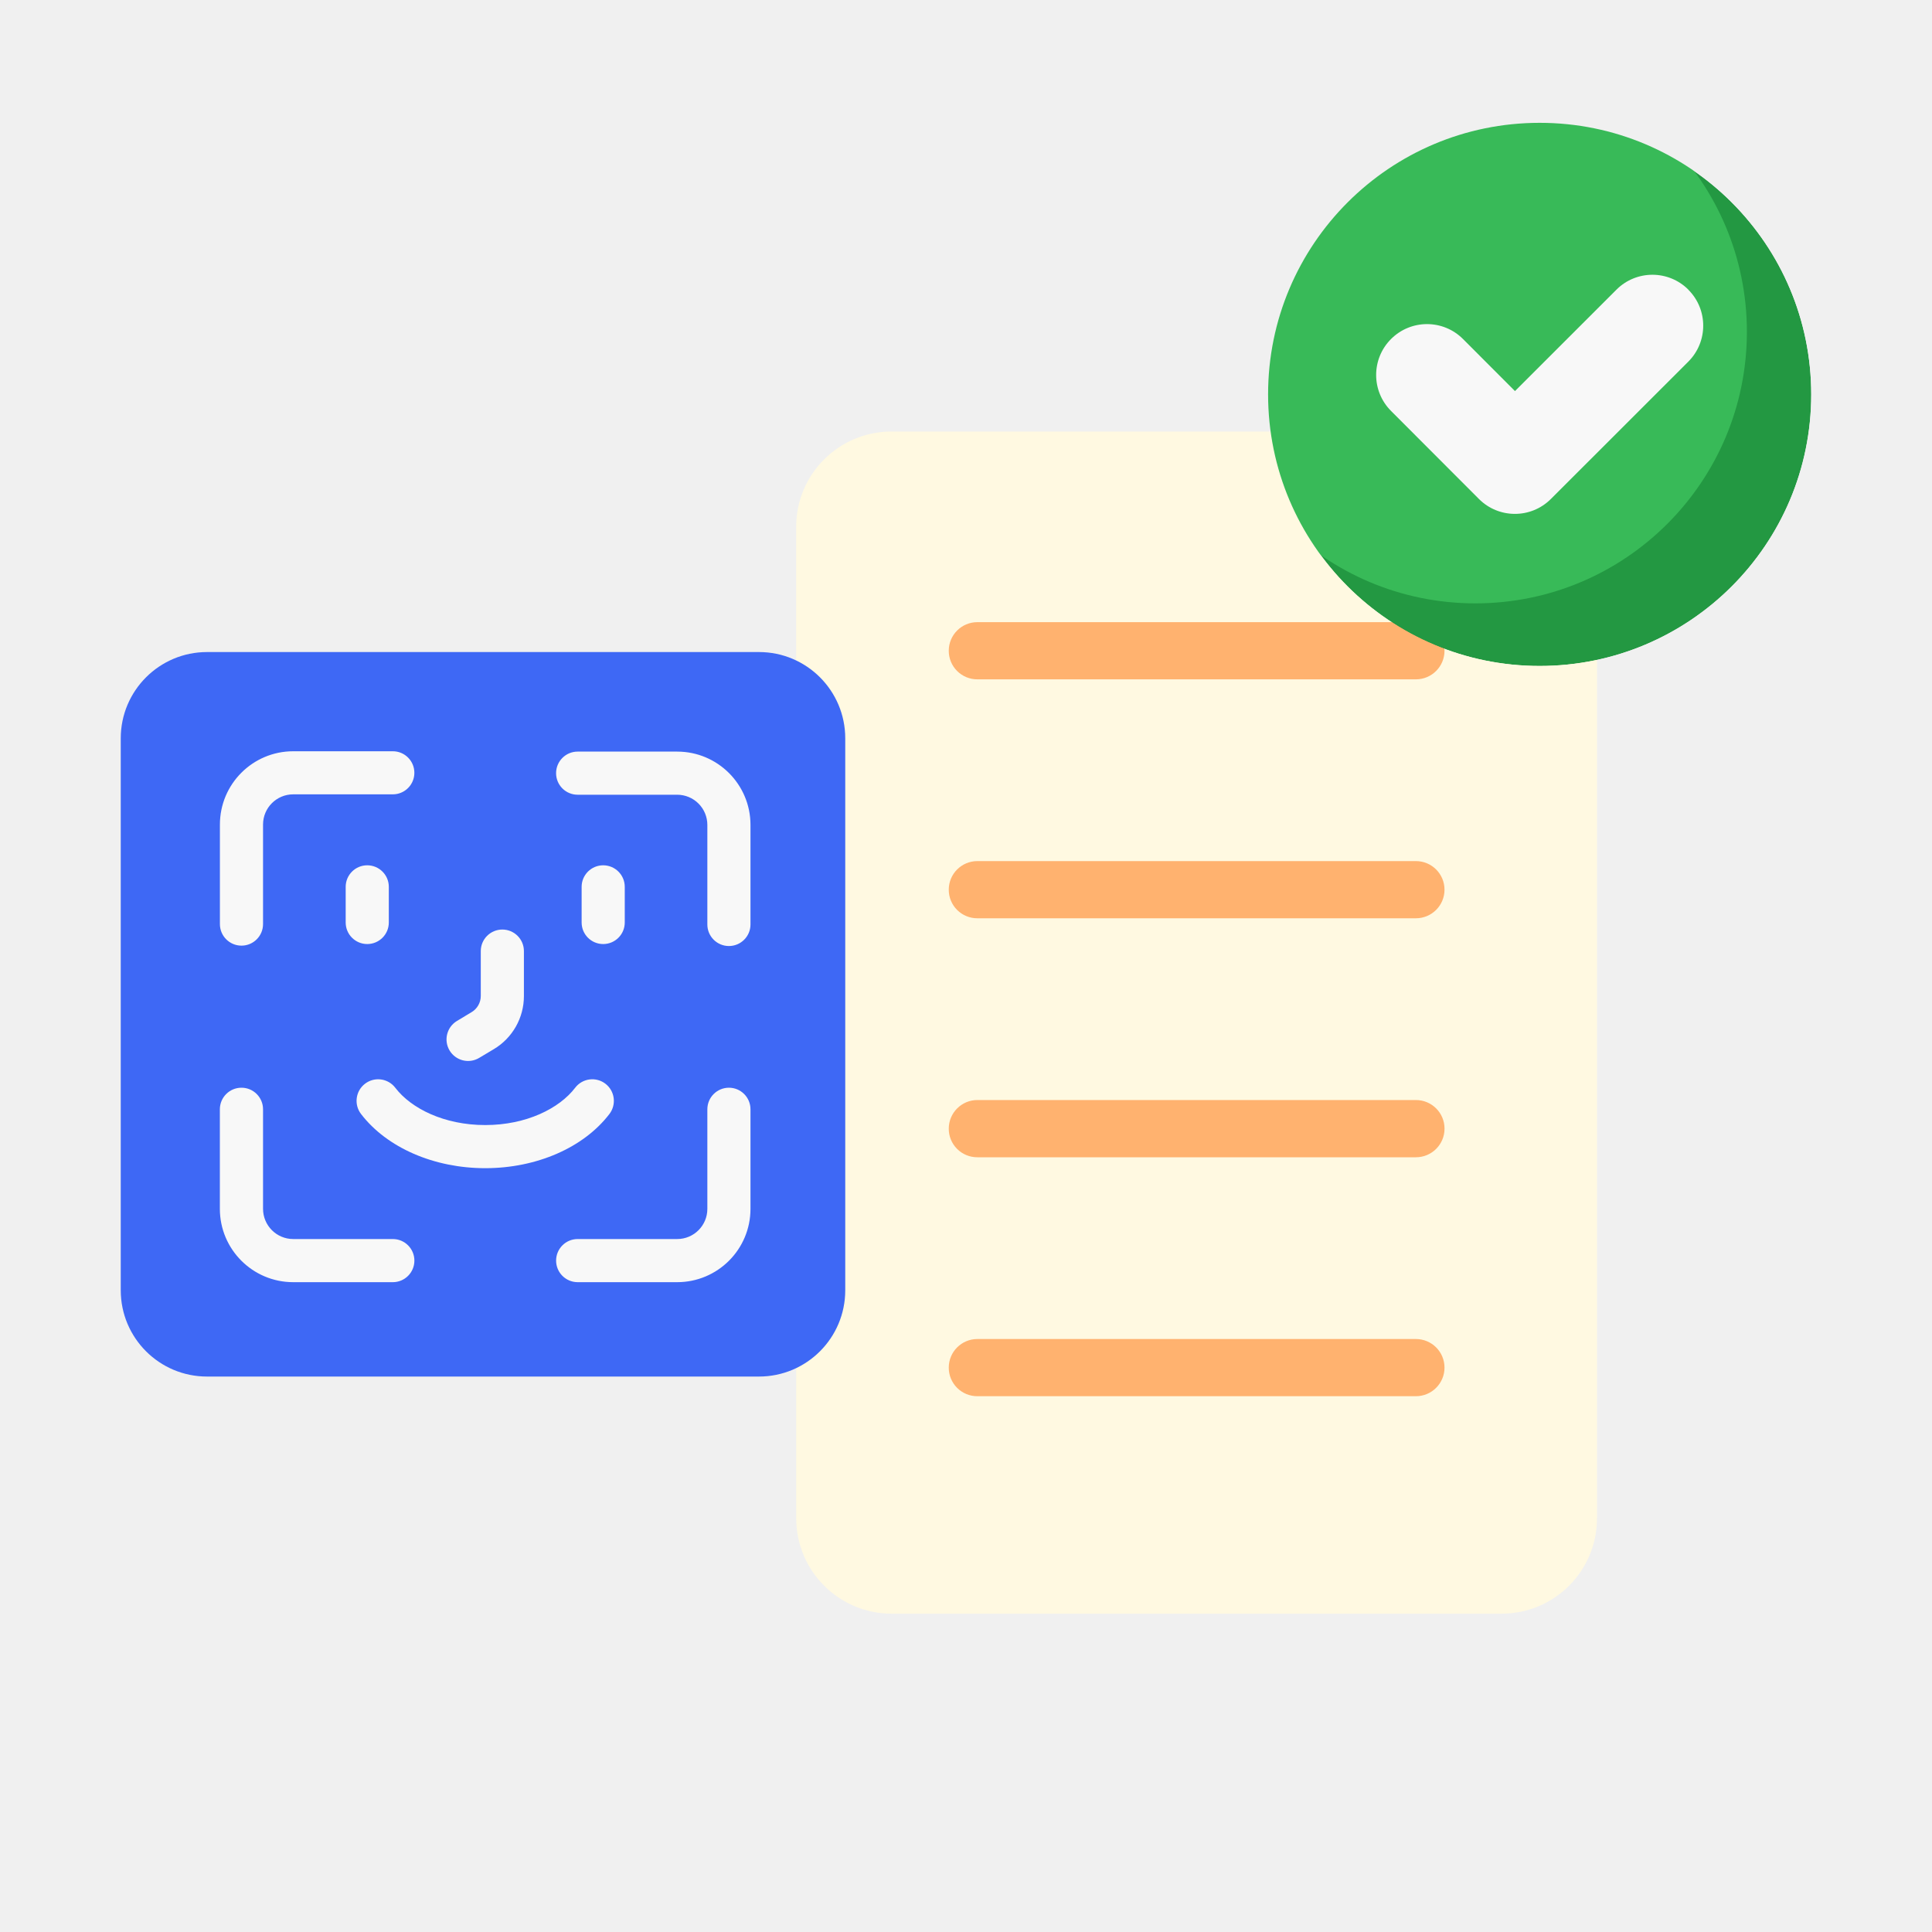
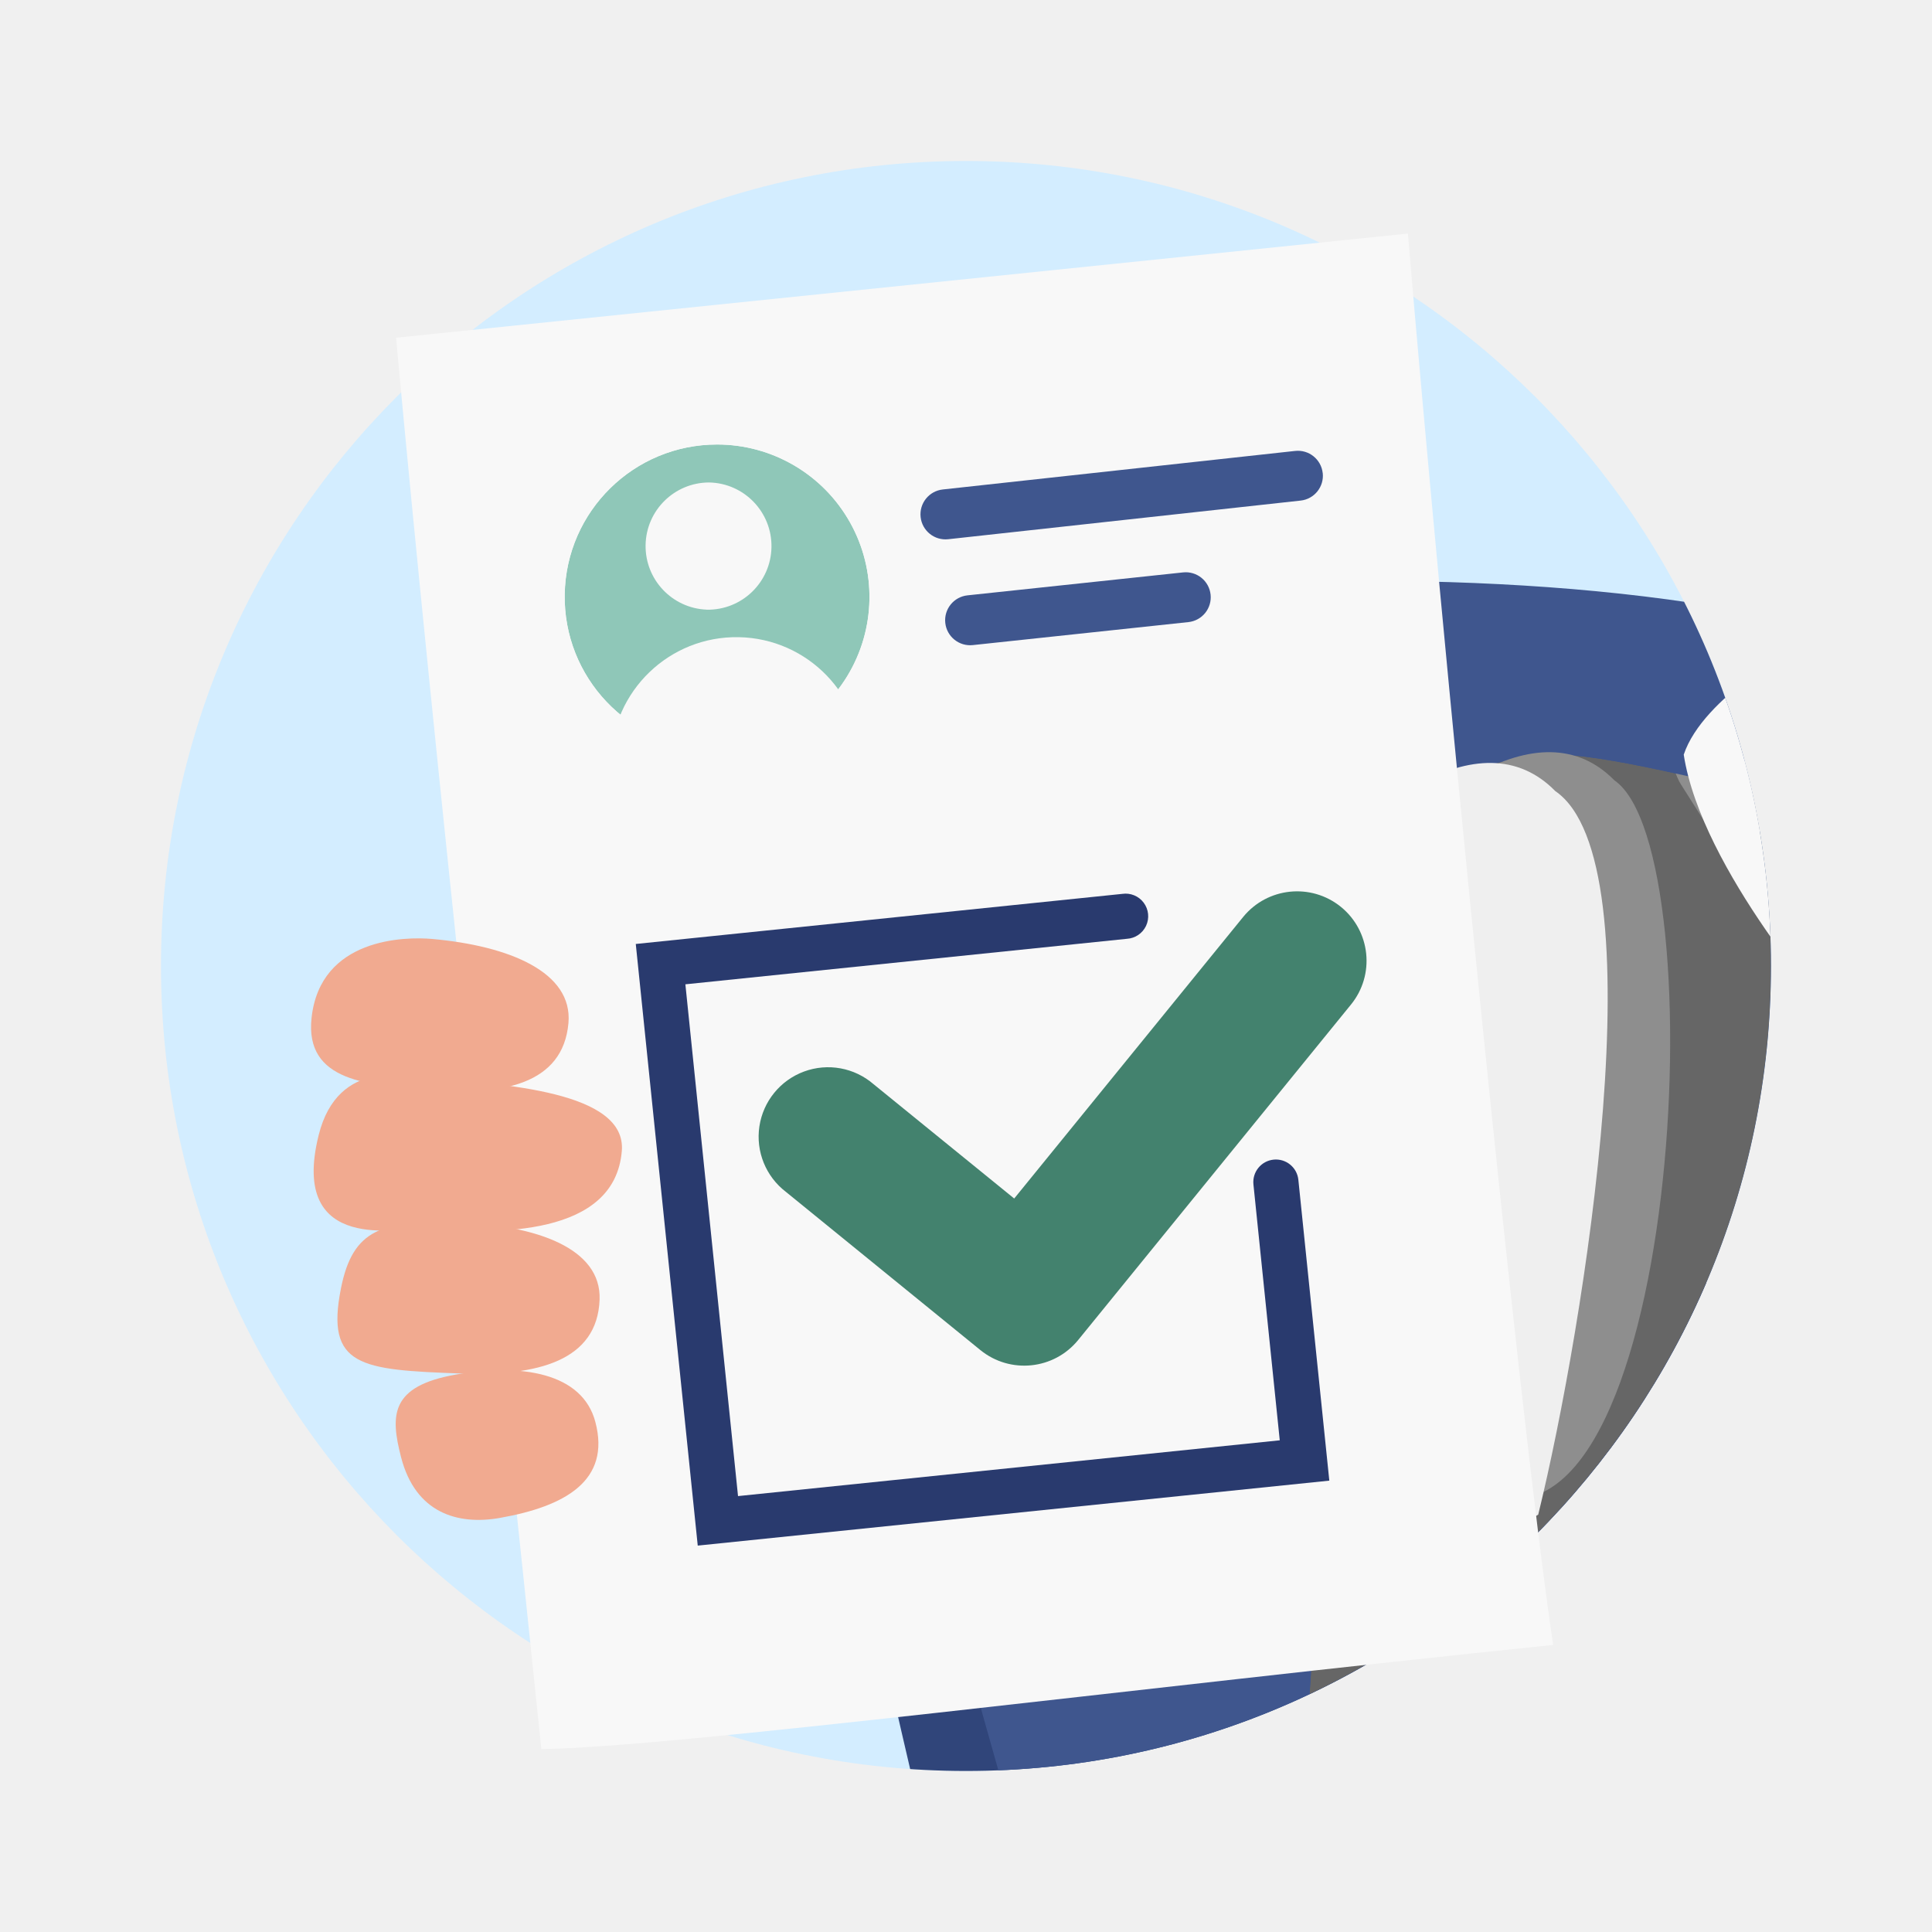
<svg xmlns="http://www.w3.org/2000/svg" width="40" height="40" fill="none" class="persona-ilustration" viewBox="0 0 40 40">
  <g clip-path="url(#HETUIiUy0T_a)">
-     <path fill="#FFF9E1" d="M16.484 10.907c0-1.09.884-1.973 1.974-1.973h12.633c1.09 0 1.973.883 1.973 1.973v20.528c0 1.09-.883 1.974-1.974 1.974H18.459a1.974 1.974 0 0 1-1.974-1.974z" />
-     <path fill="#FFB26F" d="M19.643 13.473c0-.327.265-.592.592-.592h9.08a.592.592 0 0 1 0 1.184h-9.08a.59.59 0 0 1-.592-.592M19.643 18.42c0-.327.265-.592.592-.592h9.08a.592.592 0 0 1 0 1.184h-9.08a.59.59 0 0 1-.592-.592M19.643 23.368c0-.327.265-.593.592-.593h9.08a.592.592 0 0 1 0 1.185h-9.08a.59.59 0 0 1-.592-.593M19.643 28.315c0-.327.265-.592.592-.592h9.08a.592.592 0 0 1 0 1.184h-9.08a.59.59 0 0 1-.592-.592" />
-     <mask id="HETUIiUy0T_b" width="12" height="12" x="26" y="2" maskUnits="userSpaceOnUse" style="mask-type:alpha">
-       <path fill="#009444" d="M31.877 13.788a5.622 5.622 0 1 0 0-11.245 5.622 5.622 0 0 0 0 11.245" />
+     <g clip-path="url(#HETUIiUy0T_b)">
+       <rect width="33.333" height="33.333" x="3.333" y="3.333" fill="#D3EDFF" rx="16.665" />
+       <path fill="#30457A" d="M33.554 23.597c-8.964-10.769-12.795-12.315-17.01-9.872-4.213 2.444 7.39 42.38 7.39 42.38l18.867 1.132-.031-.181c-1.521-8.887-4.824-28.183-9.216-33.459" />
+       <path fill="#3F568E" d="M43.642 16.425c-3.781-5.786-21.245-4.647-25.788-3.348-4.544 1.299 4.931 30.612 4.931 30.612l20.857 11.606c-1.507-8.802 3.78-33.083 0-38.87" />
+       <mask id="HETUIiUy0T_c" width="32" height="46" x="21" y="15" maskUnits="userSpaceOnUse" style="mask-type:alpha">
+         <path fill="#666" d="M50.806 23.204s-2.144-4.618-5.766-4.961c-4.242-.402-11.342-2.84-13.17-2.61s-7.536 1.692-5.363 10.008c3.234 12.379-5.483 34.492-5.483 34.492s20.892 1.436 28.51-.053c1.167-8.301 1.64-11.59 2.536-24.313 1.152-9.621-1.264-12.563-1.264-12.563" />
+       </mask>
+       <g mask="url(#HETUIiUy0T_c)">
+         <path fill="#666" d="M50.058 23.266s-1.397-4.68-5.019-5.023c-4.242-.402-11.341-2.84-13.169-2.61s-7.536 1.692-5.363 10.009c3.234 12.378-5.483 34.492-5.483 34.492s18.52 1.489 26.14 0c1.166-8.301 1.638-11.59 2.534-24.313 1.152-9.621.36-12.555.36-12.555" />
+         <path fill="#F8F8F8" d="M44.616 17.439c1.562 1.638.533 6.469-.406 8.271-.622 1.195-4.025-2.361-8.758-9.878-1.056-2.144 7.212-.442 9.164 1.607" />
+         <path fill="#8E8E8E" fill-rule="evenodd" d="M42.498 15.31c1.057.423 2.068.963 2.674 1.6.544.57.81 1.357.93 2.143.122.799.106 1.684.012 2.544-.187 1.707-.7 3.463-1.223 4.468a1.2 1.2 0 0 1-.422.465 1.17 1.17 0 0 1-.608.175c-.372.006-.722-.148-1.006-.315-.584-.344-1.28-.984-2.052-1.836-1.563-1.727-3.624-4.537-6-8.312a1 1 0 0 1-.04-.07c-.214-.435-.279-.995.11-1.461.311-.374.79-.515 1.164-.577.795-.133 1.9-.036 3.012.175 1.135.216 2.367.567 3.449 1m-6.25.346c2.293 3.622 4.248 6.27 5.694 7.867.749.827 1.316 1.322 1.693 1.543l.026.015c.378-.85.773-2.247.926-3.651.085-.778.092-1.52-.003-2.145-.097-.636-.287-1.068-.524-1.316-.37-.388-1.124-.83-2.134-1.234a17.7 17.7 0 0 0-3.163-.917c-1.066-.202-1.953-.256-2.472-.17z" clip-rule="evenodd" />
+       </g>
+       <path fill="#8E8E8E" d="M30.633 30.858c-1.54.914-5.713 1.22-7.327-2.466 0-5.043 7.041-15.374 10.117-12.237 2.15 1.471 1.346 16.67-2.79 14.703" />
+       <path fill="#EFEFEF" d="M31.847 31.36c-1.54.914-8.151.941-9.765-2.746 0-5.042 7.042-15.374 10.118-12.236 2.15 1.47.603 11.077-.353 14.982" />
+       <mask id="HETUIiUy0T_d" width="10" height="16" x="36" y="5" maskUnits="userSpaceOnUse" style="mask-type:alpha">
+         <path fill="#000" d="M45.16 11.569s-1.91 6.081-1.527 8.628c.375 2.498-6.804-3.51-6.804-3.51s-.617-3.025.37-9.135c.988-6.11 7.962 4.016 7.962 4.016z" />
+       </mask>
+       <g mask="url(#HETUIiUy0T_d)">
+         <path fill="#F1AA90" d="M45.159 11.569s-1.91 6.081-1.527 8.628c.375 2.498-7.44-3.604-7.44-3.604s.998-1.733 1.986-7.844c.987-6.11 6.983 2.82 6.983 2.82z" />
+       </g>
+       <path fill="#E4E4E4" d="m43.507 21.077-1.816-2.356s-4.166-1.667-4.44-5.345c-.165 2.61-1.714 2.52-1.714 2.52s3.067 5.45 7.846 5.606z" />
+       <path fill="#F8F8F8" d="M34.86 15.624c.367 2.388 3.1 5.437 3.1 5.437s.899.314 2.415-.857c1.517-1.17 1.336-1.487 1.336-1.487-2.163-.984-4.3-3.05-4.46-5.347 0 0-1.989 1.048-2.391 2.254" />
+     </g>
+     <path fill="#F8F8F8" d="M29.15 4.836 8.2 6.993c.808 8.804 2.06 20.015 3.008 29.22 2.774-.041 12.206-1.257 20.948-2.157-.717-4.812-2.32-21.035-3.007-29.22" />
+     <path fill="#3F568E" fill-rule="evenodd" d="M27.386 9.794a.517.517 0 0 1-.458.57l-7.296.8a.517.517 0 1 1-.113-1.03l7.296-.798a.517.517 0 0 1 .57.458M25.064 12.31a.517.517 0 0 1-.46.57l-4.463.476a.517.517 0 0 1-.11-1.03l4.464-.475a.517.517 0 0 1 .569.46" clip-rule="evenodd" />
+     <mask id="HETUIiUy0T_e" width="7" height="7" x="11" y="9" maskUnits="userSpaceOnUse" style="mask-type:alpha">
+       <path fill="#39B54A" d="M14.734 15.511a3.155 3.155 0 1 0 .114-6.308 3.155 3.155 0 0 0-.114 6.308" />
    </mask>
-     <g mask="url(#HETUIiUy0T_b)">
-       <path fill="#239842" d="M31.877 13.788a5.622 5.622 0 1 0 0-11.245 5.622 5.622 0 0 0 0 11.245" />
-       <path fill="#38BA58" d="M30.545 12.492a5.622 5.622 0 1 0 0-11.245 5.622 5.622 0 0 0 0 11.245" />
-       <path fill="#F8F8F8" fill-rule="evenodd" d="M34.955 5.998a1.053 1.053 0 0 1 0 1.489l-2.846 2.844a1.053 1.053 0 0 1-1.489 0L28.8 8.508a1.053 1.053 0 0 1 1.49-1.489l1.076 1.078 2.101-2.1a1.053 1.053 0 0 1 1.489 0" clip-rule="evenodd" />
+     <g mask="url(#HETUIiUy0T_e)">
+       <path fill="#8FC7B8" d="M14.734 15.511a3.155 3.155 0 1 0 .114-6.308 3.155 3.155 0 0 0-.114 6.308" />
+       <path fill="#F8F8F8" d="M14.632 12.623a1.317 1.317 0 1 0 .047-2.634 1.317 1.317 0 0 0-.047 2.633M15.2 18.386a2.597 2.597 0 1 0 .093-5.194 2.597 2.597 0 0 0-.093 5.194" />
    </g>
-     <path fill="#3E68F5" d="M2.5 15.286c0-.986.8-1.786 1.786-1.786h11.428c.987 0 1.786.8 1.786 1.786v11.428c0 .987-.8 1.786-1.786 1.786H4.286c-.987 0-1.786-.8-1.786-1.786z" />
-     <path fill="#F8F8F8" fill-rule="evenodd" d="M10.4 19.245c.247 0 .447.2.447.446v.932c0 .45-.236.867-.622 1.098l-.305.182a.446.446 0 0 1-.458-.766l.304-.183a.39.39 0 0 0 .188-.331v-.932c0-.246.2-.446.447-.446M12.488 17.915c.247 0 .447.2.447.446v.738a.446.446 0 1 1-.893 0v-.738c0-.246.2-.446.446-.446M7.603 17.915c.247 0 .447.2.447.446v.738a.446.446 0 1 1-.893 0v-.738c0-.246.2-.446.446-.446M12.534 22.437c.196.15.233.43.084.626-.535.7-1.512 1.123-2.572 1.123s-2.037-.424-2.572-1.123a.446.446 0 1 1 .71-.542c.329.43 1.014.772 1.862.772s1.533-.342 1.862-.772a.446.446 0 0 1 .626-.084M6.071 16.446a.625.625 0 0 0-.625.625v2.061a.446.446 0 0 1-.893 0v-2.06c0-.839.68-1.518 1.518-1.518h2.062a.446.446 0 1 1 0 .892zM11.513 16.008c0-.247.2-.447.446-.447h2.061c.839 0 1.518.68 1.518 1.518v2.061a.446.446 0 0 1-.893 0v-2.06a.625.625 0 0 0-.625-.626h-2.06a.446.446 0 0 1-.447-.446M15.092 22.52c.246 0 .446.2.446.447v2.06c0 .84-.68 1.519-1.518 1.519h-2.06a.446.446 0 0 1 0-.893h2.06c.346 0 .625-.28.625-.625v-2.061c0-.247.2-.447.447-.447M5 22.52c.246 0 .446.2.446.447v2.06c0 .346.28.626.625.626h2.062a.446.446 0 1 1 0 .893H6.07c-.838 0-1.518-.68-1.518-1.518v-2.061c0-.247.2-.447.447-.447" clip-rule="evenodd" />
+     <path fill="#293A6E" fill-rule="evenodd" d="m13.163 19.544 10.071-1.037a.468.468 0 1 1 .096.93l-9.14.942 1.09 10.596 11.216-1.155-.545-5.298a.467.467 0 1 1 .93-.096l.641 6.229L14.446 32z" clip-rule="evenodd" />
+     <path fill="#43826E" fill-rule="evenodd" d="M27.762 18.776c.616.501.71 1.407.208 2.023l-5.648 6.945a1.44 1.44 0 0 1-2.023.209l-4.027-3.276a1.438 1.438 0 1 1 1.814-2.23l2.912 2.367 4.741-5.83a1.44 1.44 0 0 1 2.023-.208" clip-rule="evenodd" />
+     <path fill="#F1AA90" d="M6.451 21.07c-.148 1.34 1.209 1.39 2.362 1.493 1.597.142 2.843-.118 2.956-1.38.094-1.057-1.225-1.6-2.822-1.743-.567-.05-2.313-.022-2.496 1.63" />
+     <path fill="#F1AA90" d="M6.598 23.5c-.625 2.505 1.754 1.906 2.126 1.937 1.598.134 4.003.152 4.15-1.606.104-1.235-2.434-1.383-4.032-1.517C8.457 22.28 7 21.889 6.598 23.5" />
+     <path fill="#F1AA90" d="M7.06 26.67c-.326 1.628.409 1.691 2.474 1.767 1.602.06 2.833-.265 2.88-1.53.039-1.062-1.306-1.536-2.909-1.595-1.602-.06-2.2.137-2.445 1.357" />
+     <path fill="#F1AA90" d="M8.304 30.171c.298 1.156 1.174 1.41 2.045 1.256 1.359-.24 2.298-.775 1.977-1.988-.268-1.016-1.53-1.22-2.889-.98s-1.358.841-1.133 1.712" />
  </g>
  <defs>
    <clipPath id="HETUIiUy0T_a">
      <path fill="#fff" d="M0 0h40v40H0z" />
    </clipPath>
+     <clipPath id="HETUIiUy0T_b">
+       <rect width="33.333" height="33.333" x="3.333" y="3.333" fill="#fff" rx="16.665" />
+     </clipPath>
  </defs>
</svg>
